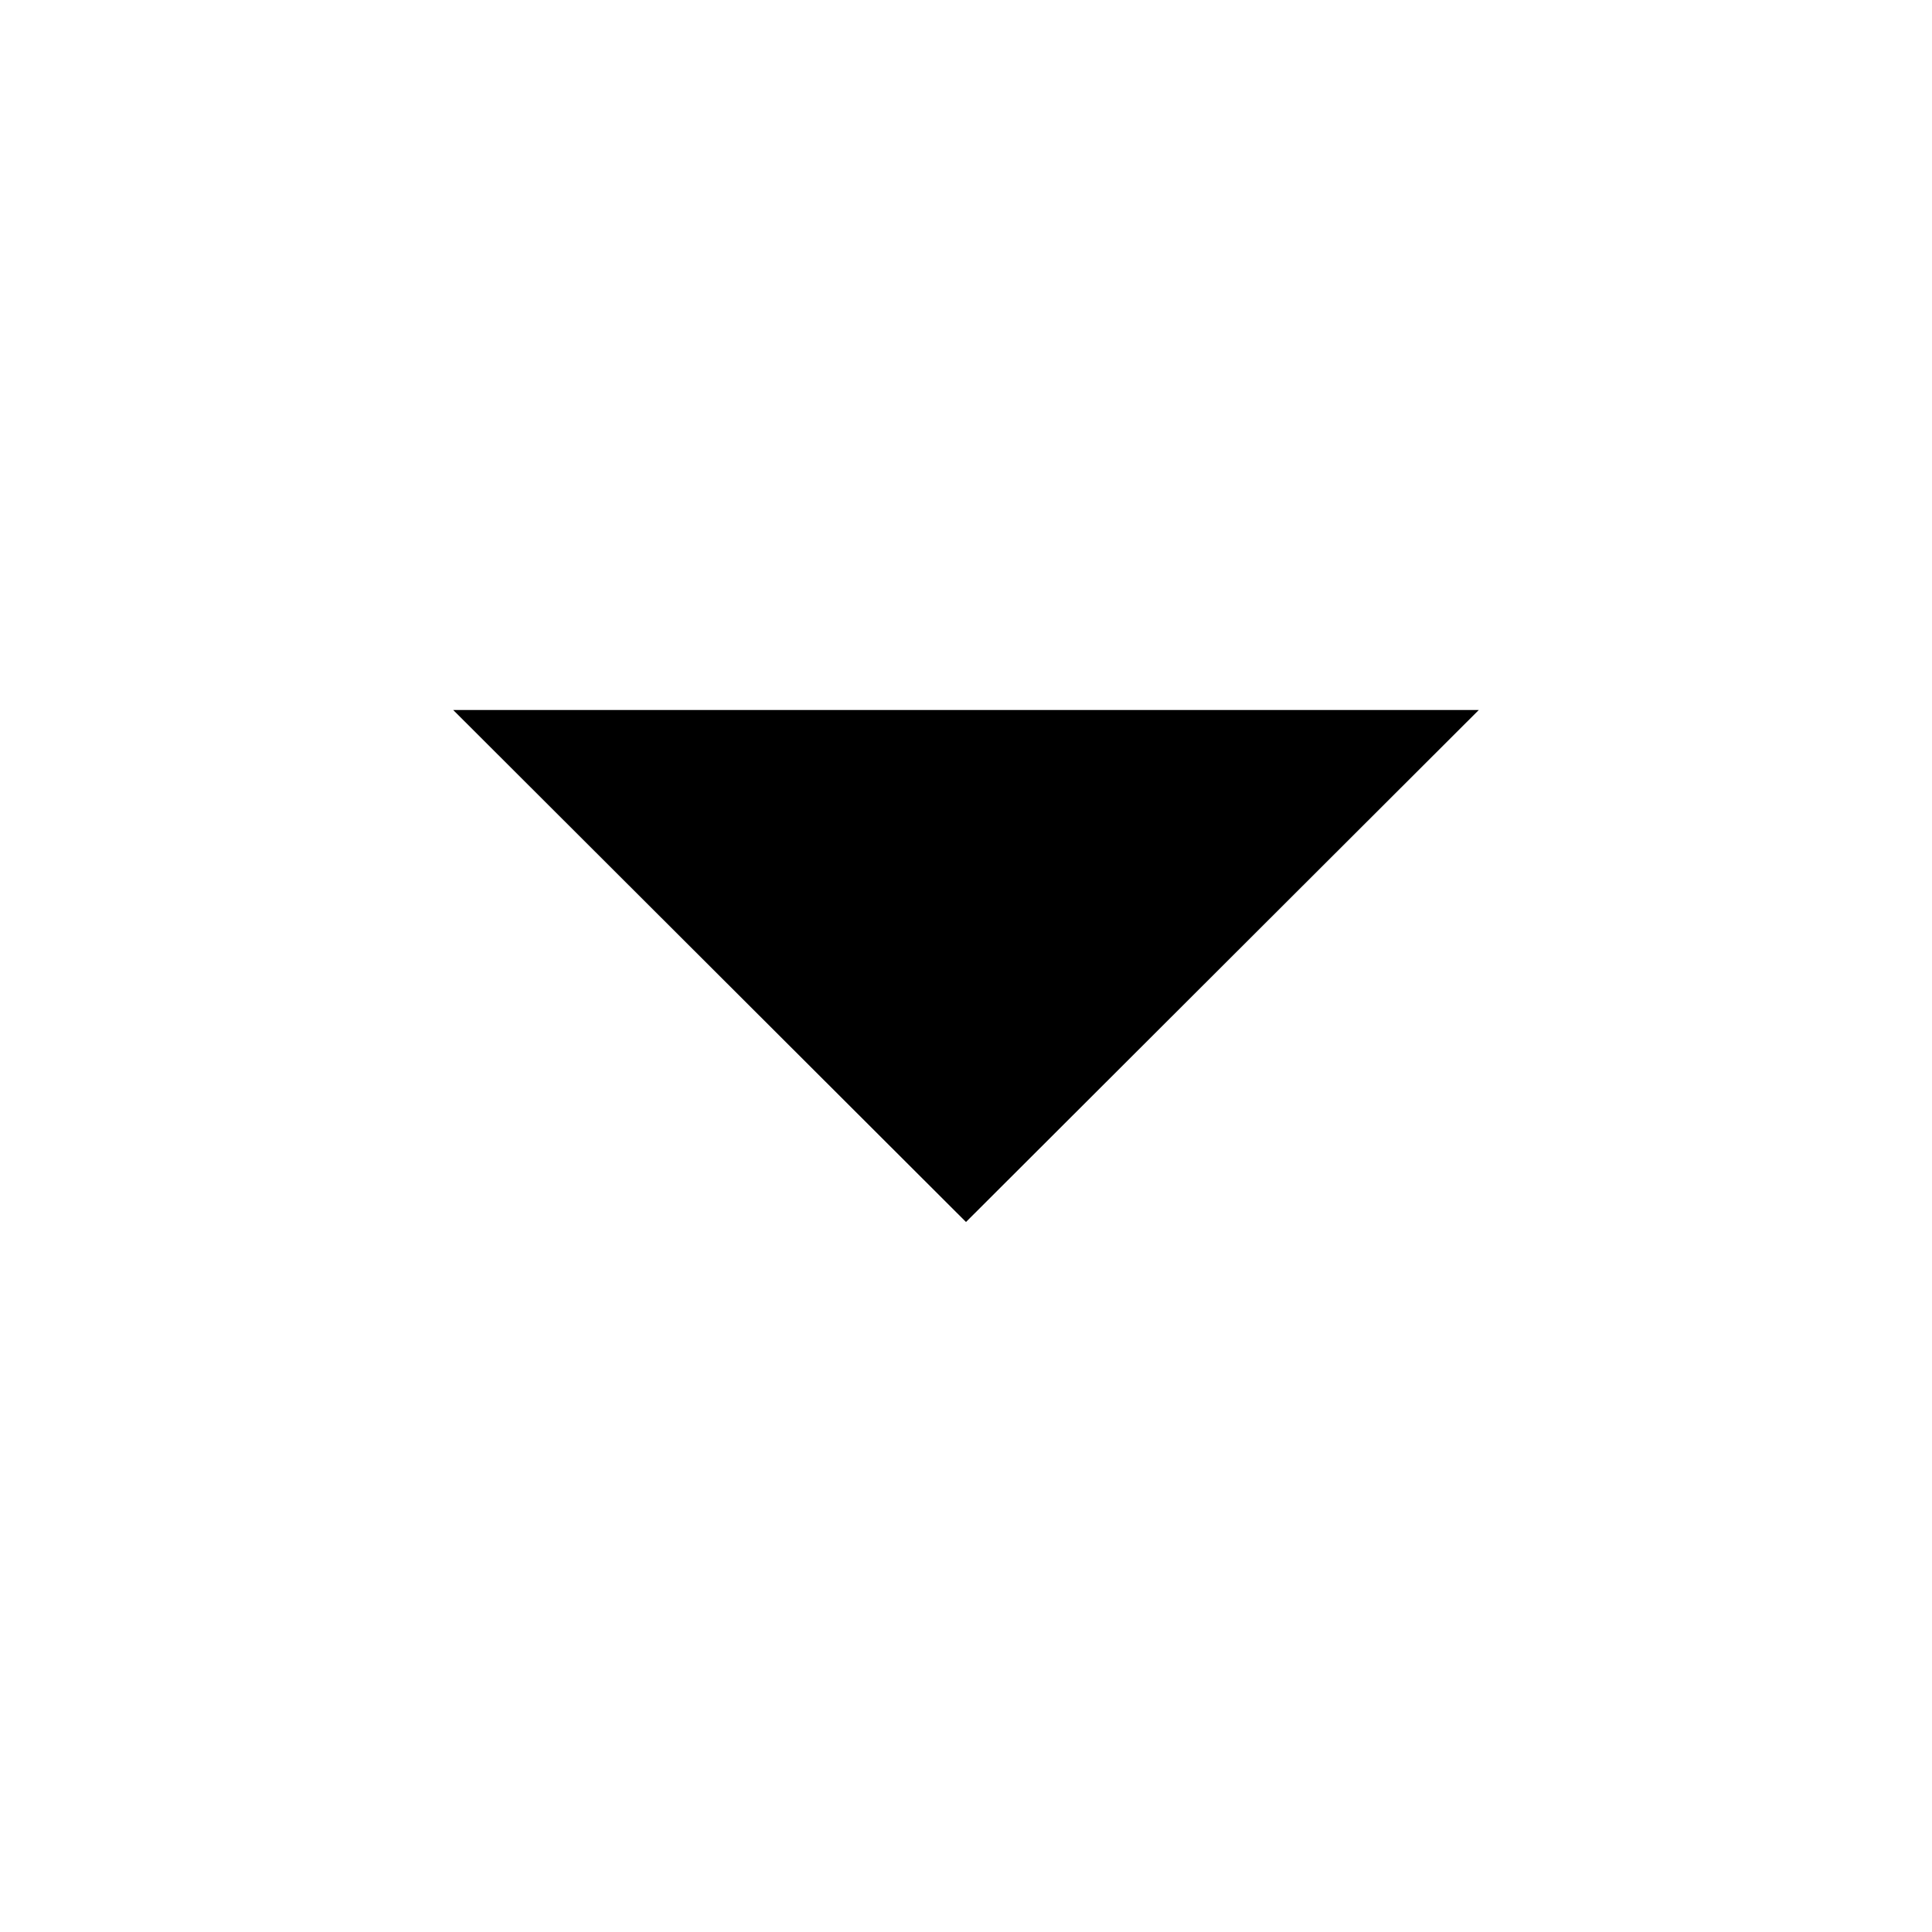
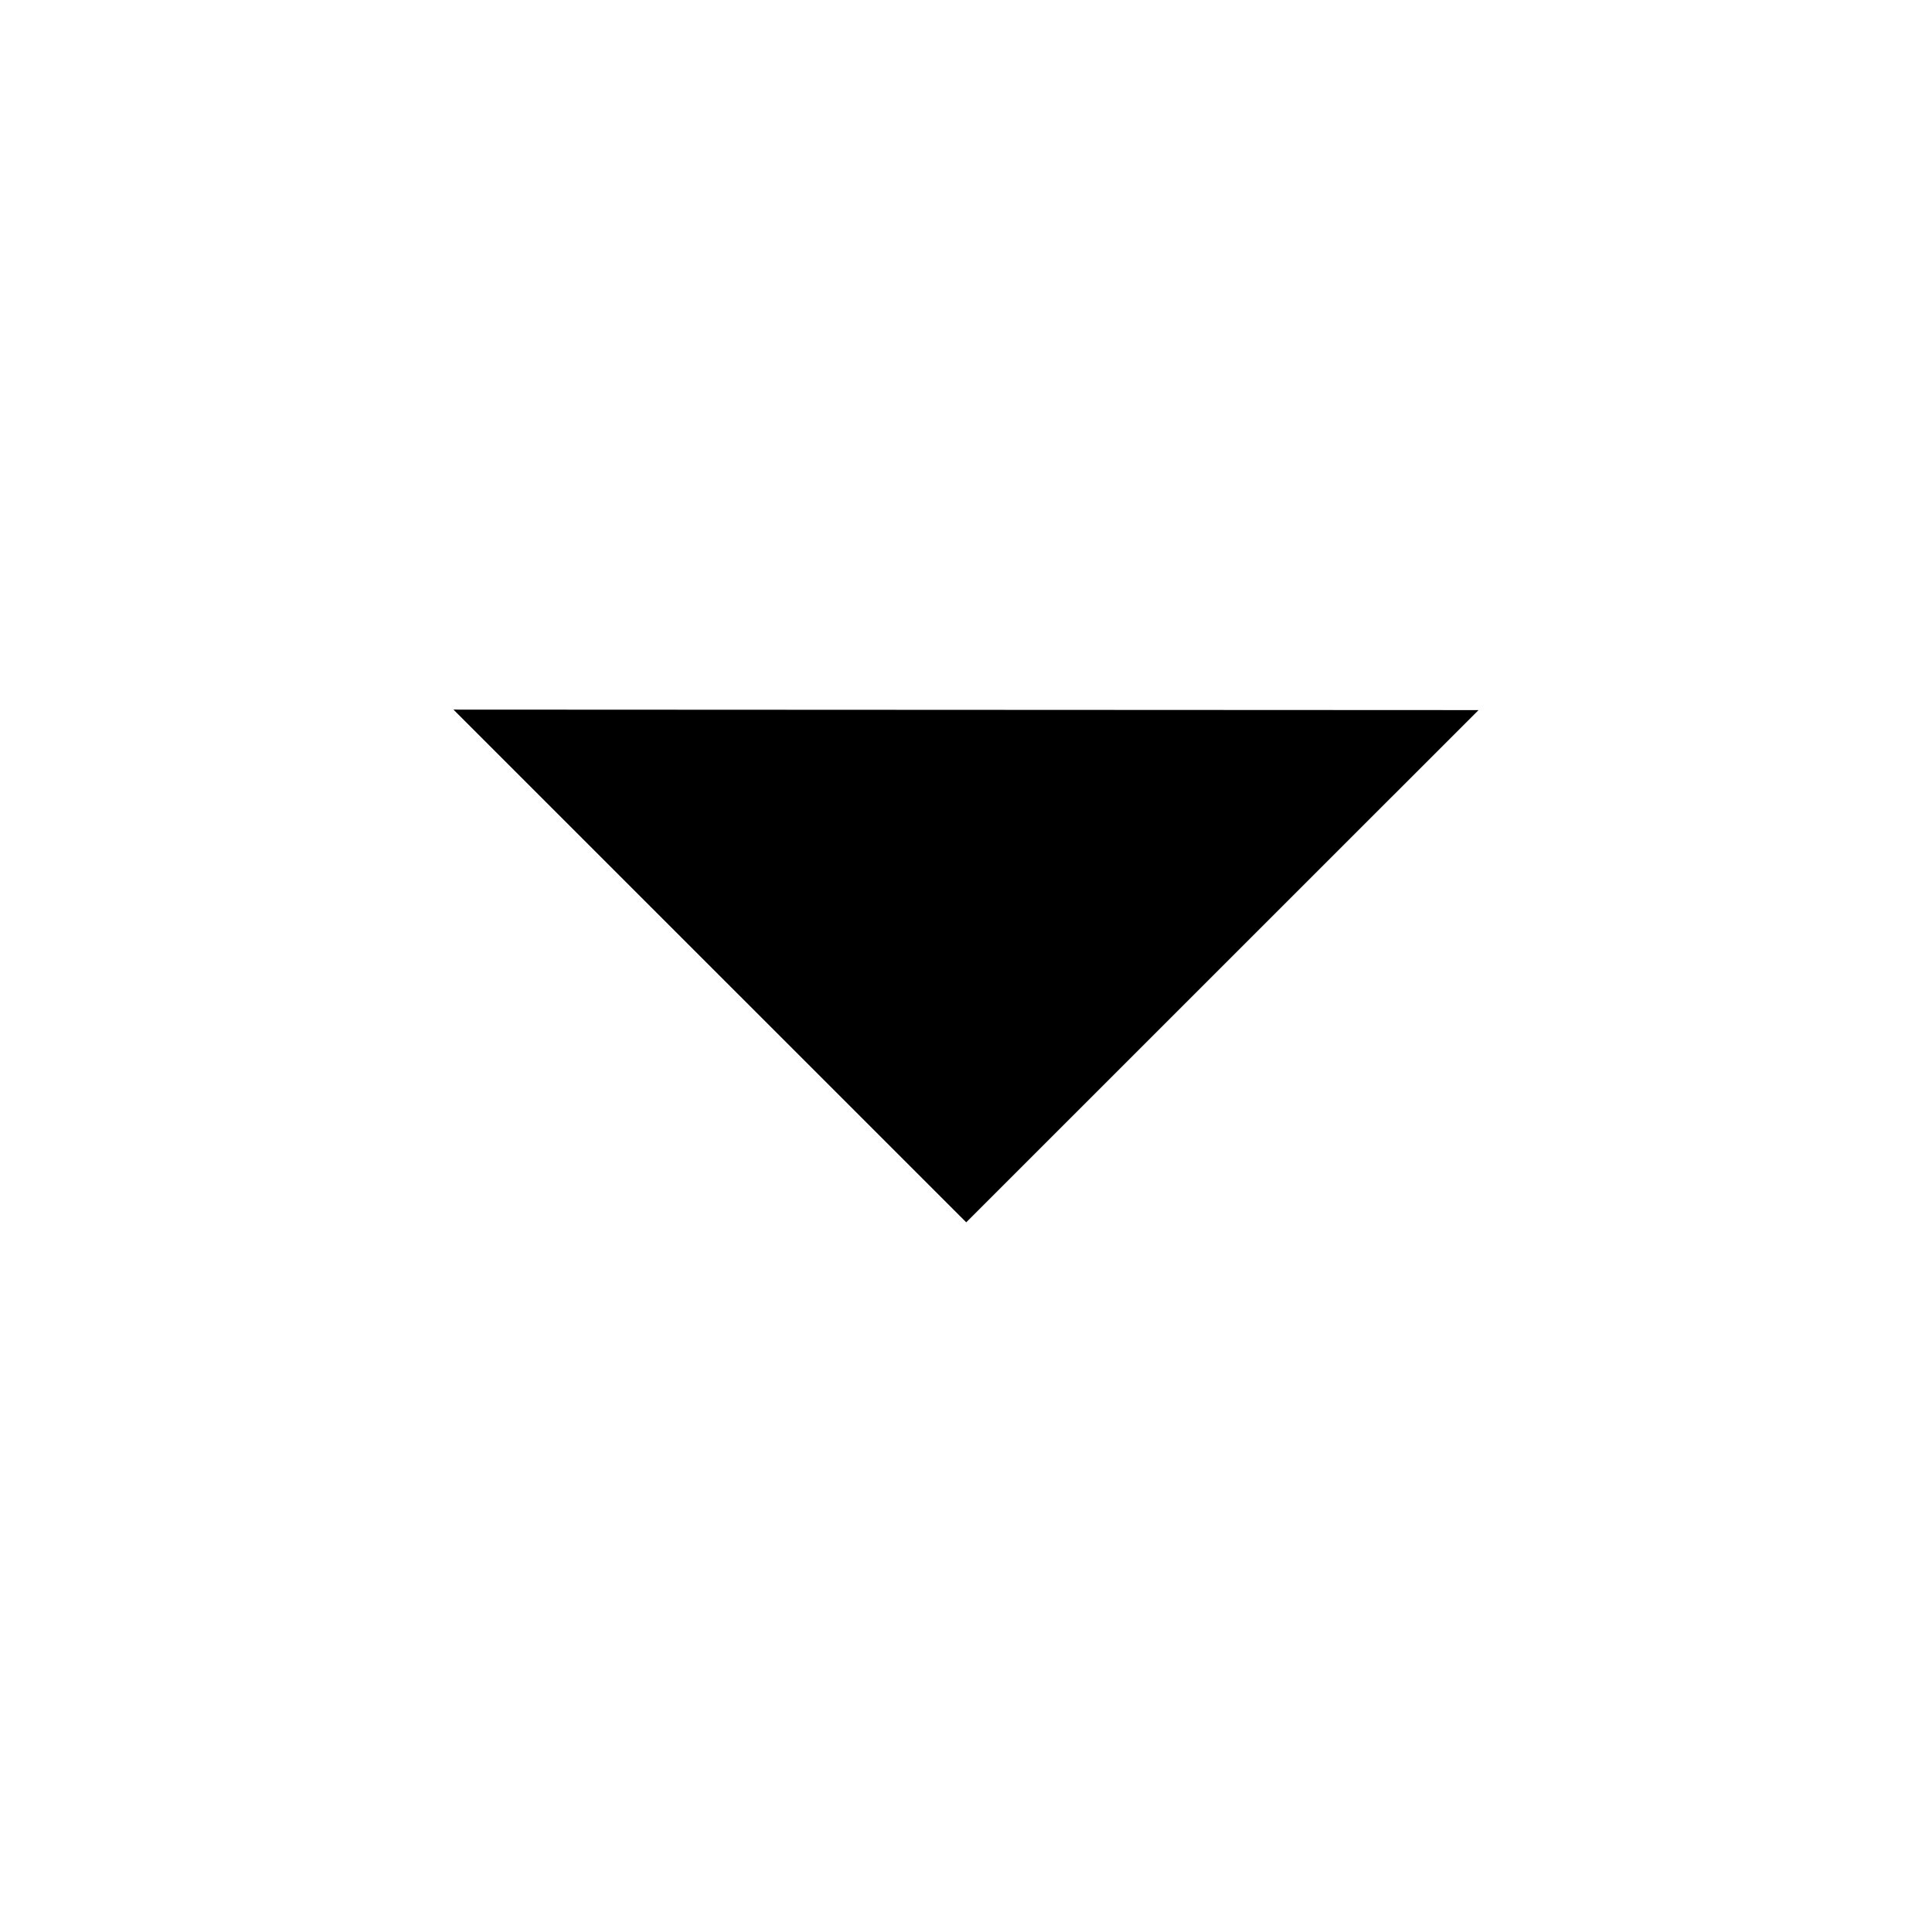
- <svg xmlns="http://www.w3.org/2000/svg" viewBox="0 0 24 24">
-   <path d="M18.37 8.82L12 15.18 5.63 8.82z" fill="#000" fill-rule="nonzero" />
+ <svg xmlns="http://www.w3.org/2000/svg" viewBox="-5.633 -8.815 24 24">
+   <path d="M12.734.006L6.37 6.369 0 0l12.734.006z" />
</svg>
